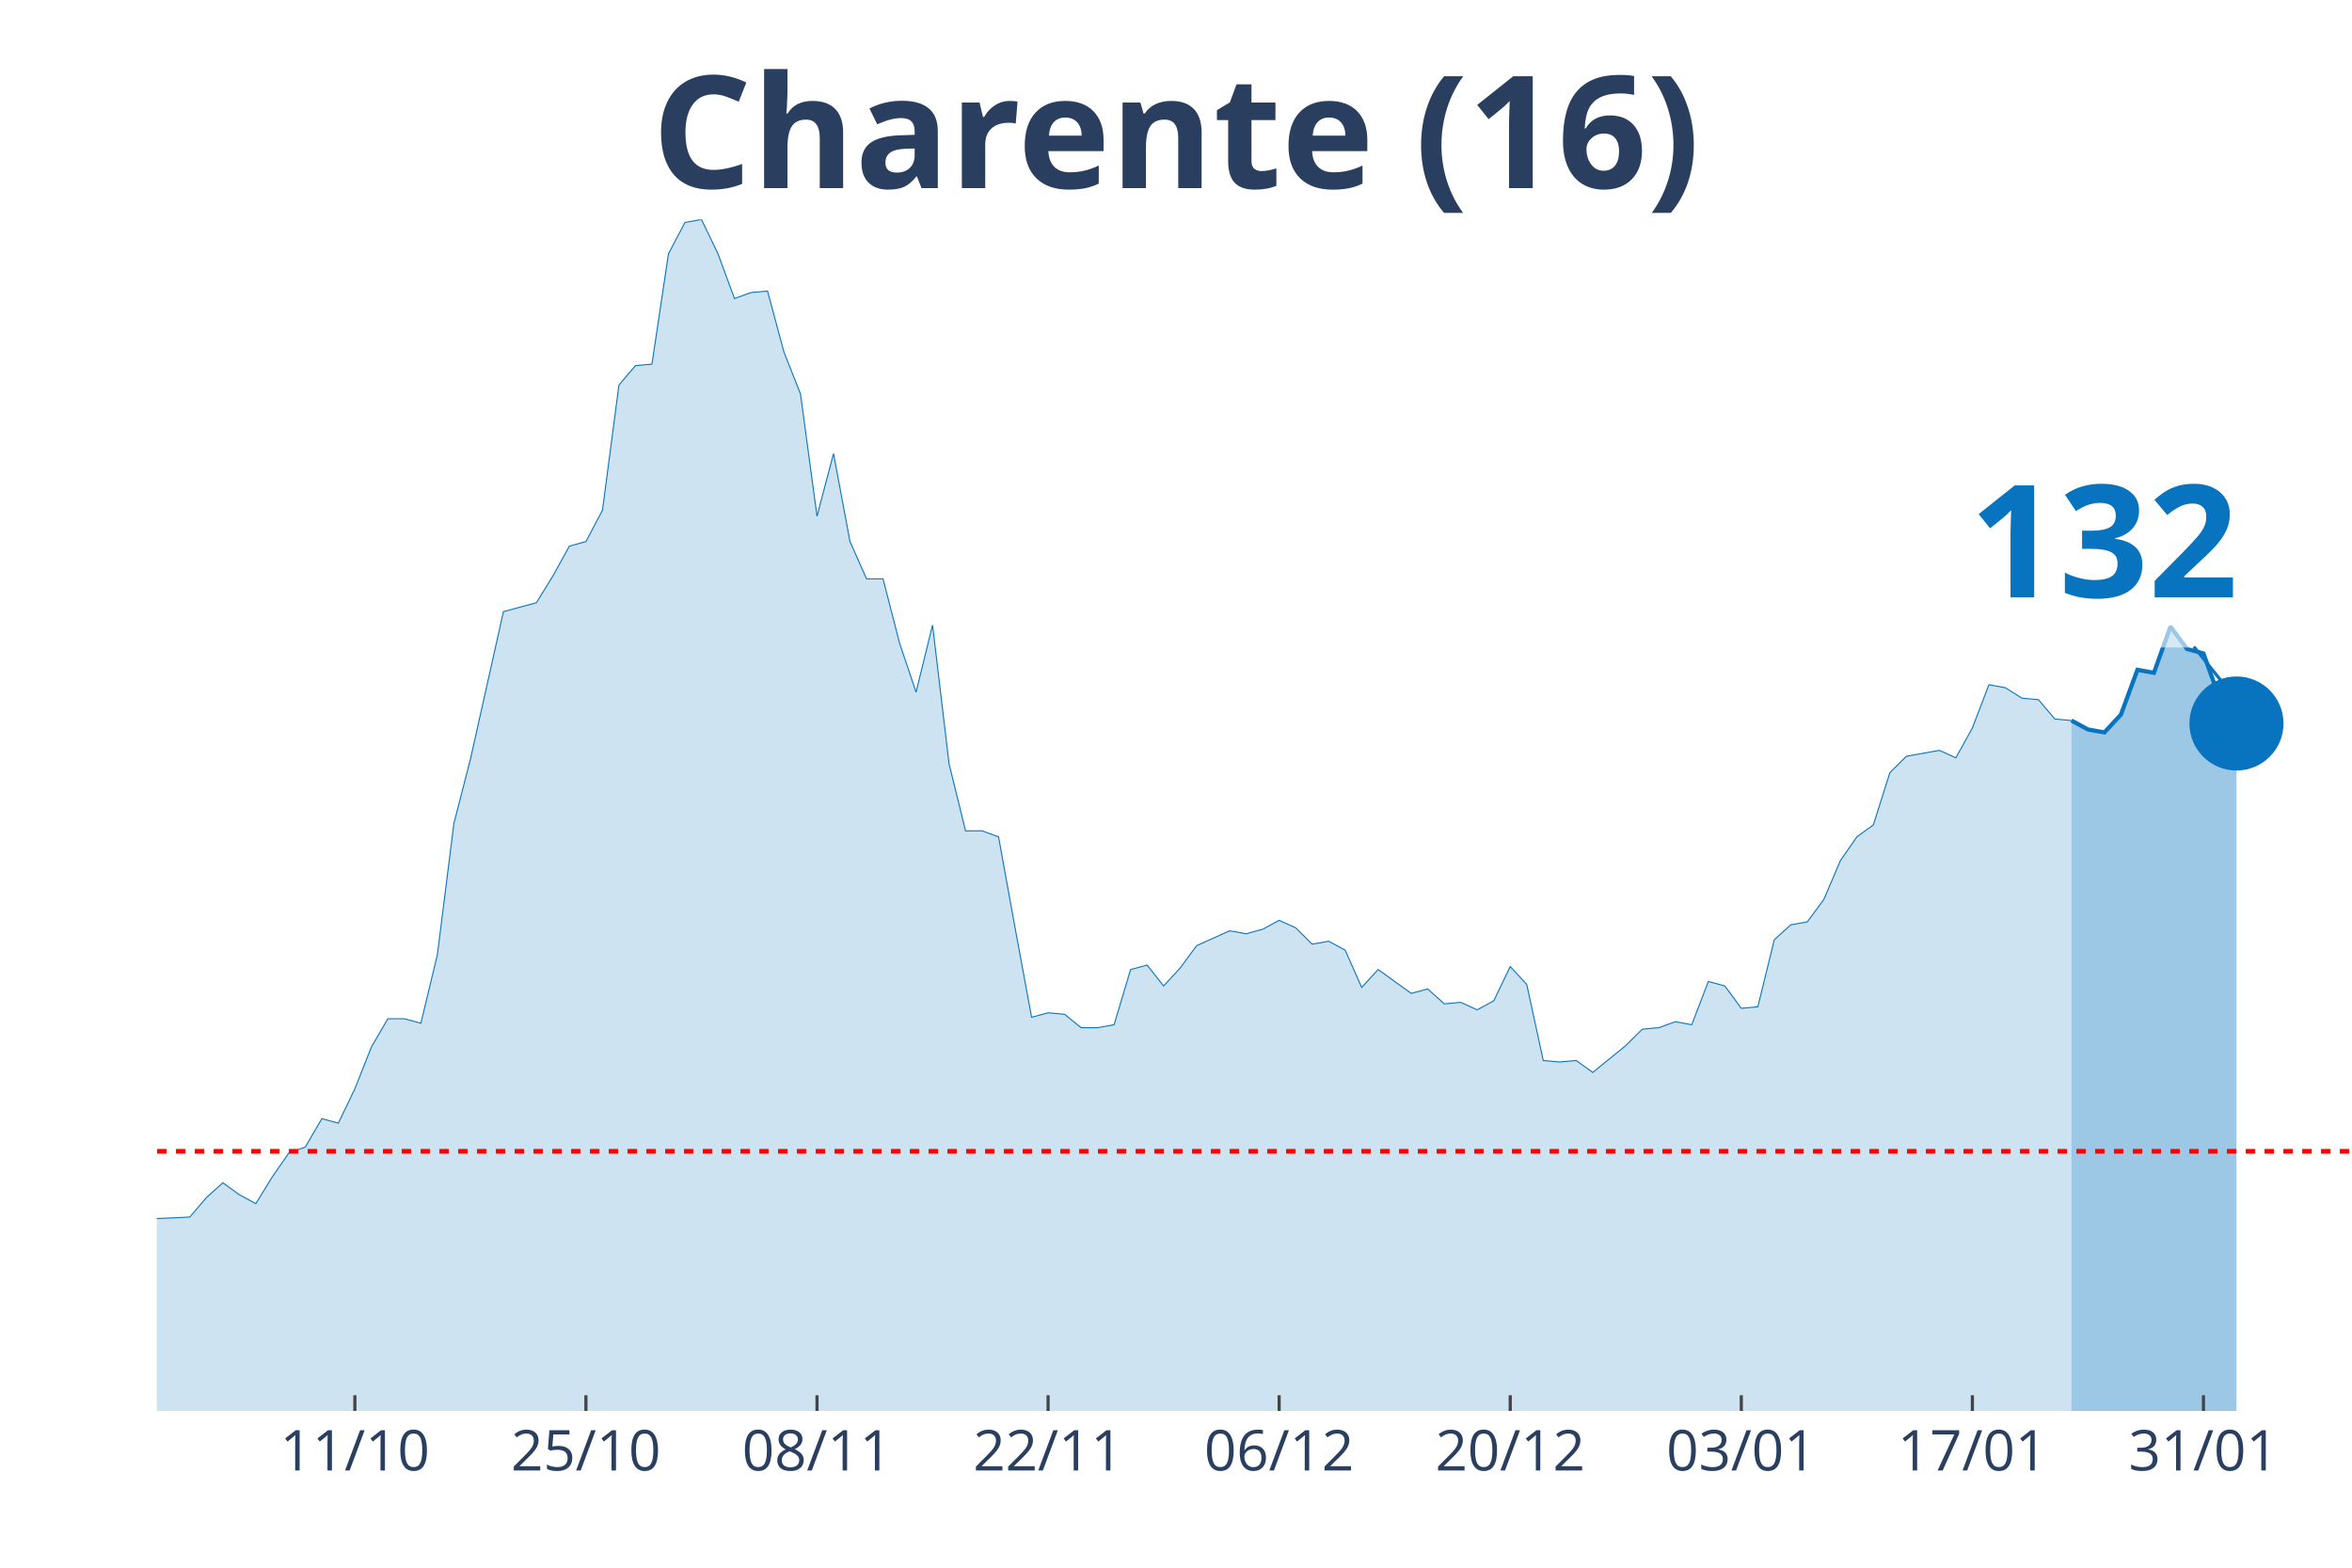
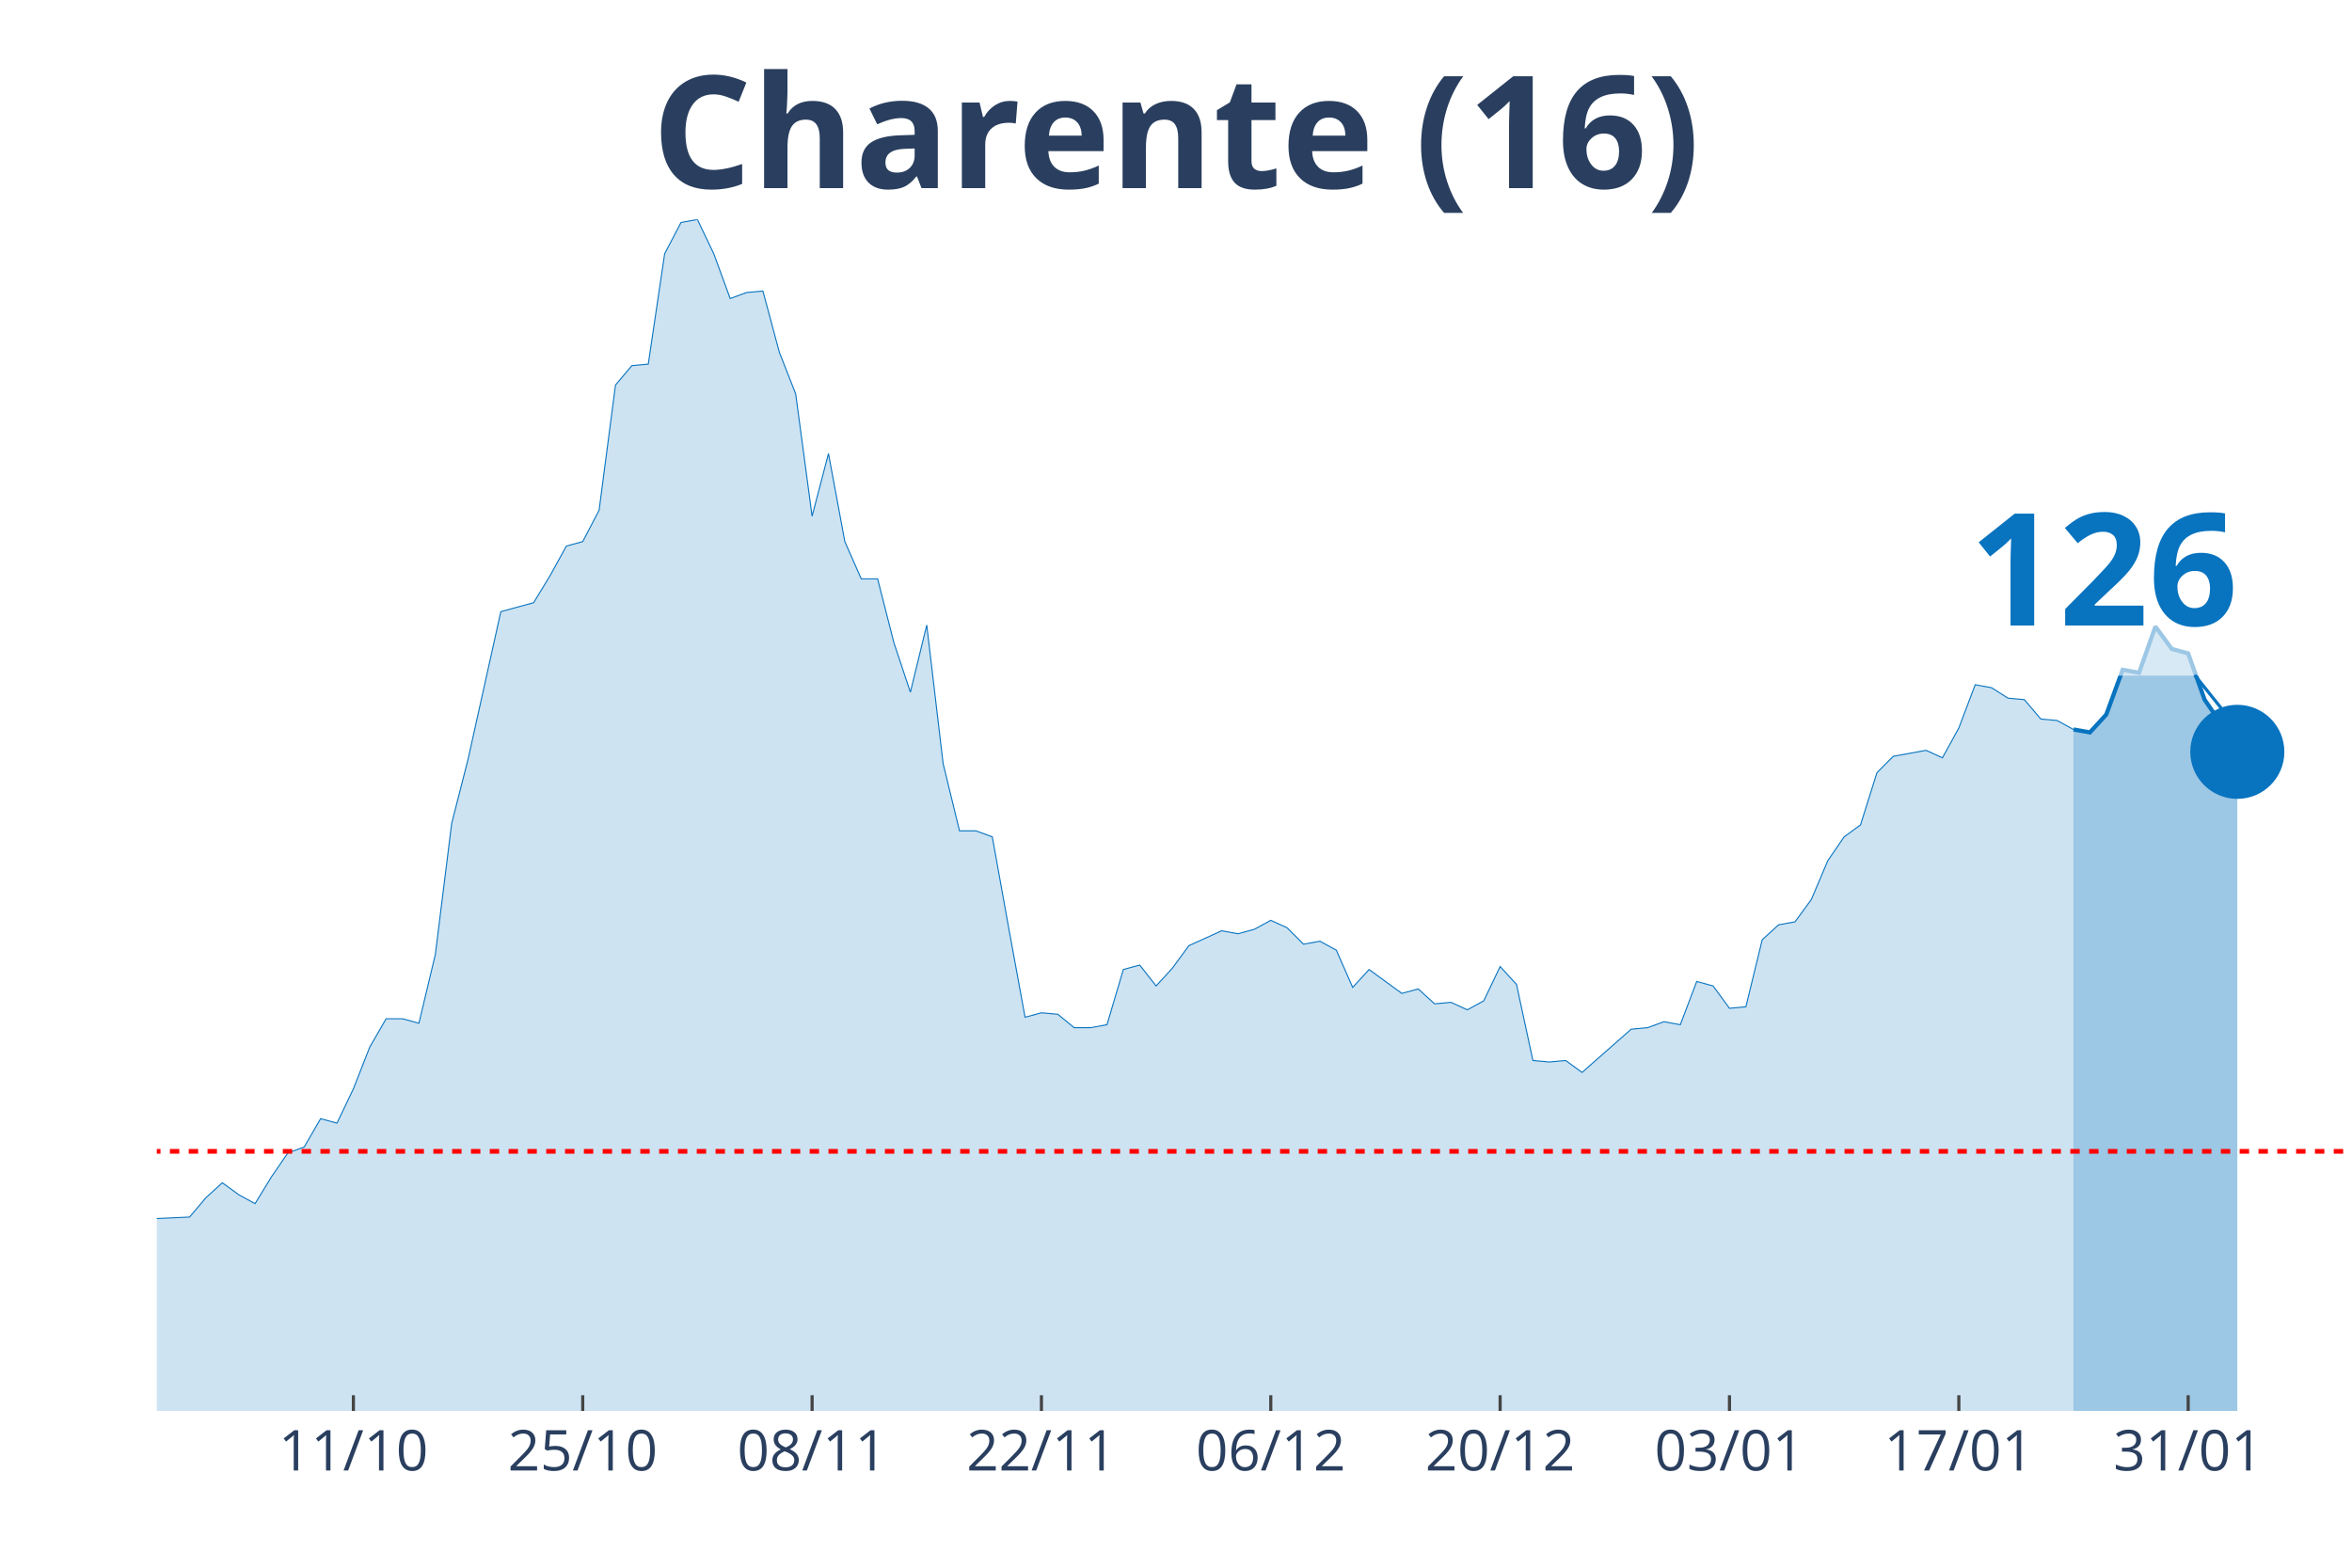
<svg xmlns="http://www.w3.org/2000/svg" class="main-svg" width="1125" height="750" style="" viewBox="0 0 750 500">
  <rect x="0" y="0" width="750" height="500" style="fill: rgb(0, 0, 0); fill-opacity: 0;" />
-   <defs id="defs-88a2c3">
+   <defs id="defs-4e7f52">
    <g class="clips">
-       <clipPath id="clip88a2c3xyplot" class="plotclip">
+       <clipPath id="clip4e7f52xyplot" class="plotclip">
        <rect width="700" height="380" />
      </clipPath>
-       <clipPath class="axesclip" id="clip88a2c3x">
+       <clipPath class="axesclip" id="clip4e7f52x">
        <rect x="50" y="0" width="700" height="500" />
      </clipPath>
-       <clipPath class="axesclip" id="clip88a2c3y">
+       <clipPath class="axesclip" id="clip4e7f52y">
        <rect x="0" y="70" width="750" height="380" />
      </clipPath>
-       <clipPath class="axesclip" id="clip88a2c3xy">
+       <clipPath class="axesclip" id="clip4e7f52xy">
        <rect x="50" y="70" width="700" height="380" />
      </clipPath>
    </g>
    <g class="gradients" />
  </defs>
  <g class="bglayer">
    <rect class="bg" x="50" y="70" width="700" height="380" style="fill: rgb(0, 0, 0); fill-opacity: 0; stroke-width: 0;" />
  </g>
  <g class="layer-below">
    <g class="imagelayer" />
    <g class="shapelayer" />
  </g>
  <g class="cartesianlayer">
    <g class="subplot xy">
      <g class="layer-subplot">
        <g class="shapelayer" />
        <g class="imagelayer" />
      </g>
      <g class="gridlayer">
        <g class="x">
-           <path class="xgrid crisp" transform="translate(113.16,0)" d="M0,70v380" style="stroke: rgb(255, 255, 255); stroke-opacity: 1; stroke-width: 1px;" />
-           <path class="xgrid crisp" transform="translate(186.84,0)" d="M0,70v380" style="stroke: rgb(255, 255, 255); stroke-opacity: 1; stroke-width: 1px;" />
-           <path class="xgrid crisp" transform="translate(260.53,0)" d="M0,70v380" style="stroke: rgb(255, 255, 255); stroke-opacity: 1; stroke-width: 1px;" />
-           <path class="xgrid crisp" transform="translate(334.21,0)" d="M0,70v380" style="stroke: rgb(255, 255, 255); stroke-opacity: 1; stroke-width: 1px;" />
-           <path class="xgrid crisp" transform="translate(407.89,0)" d="M0,70v380" style="stroke: rgb(255, 255, 255); stroke-opacity: 1; stroke-width: 1px;" />
-           <path class="xgrid crisp" transform="translate(481.58,0)" d="M0,70v380" style="stroke: rgb(255, 255, 255); stroke-opacity: 1; stroke-width: 1px;" />
-           <path class="xgrid crisp" transform="translate(555.26,0)" d="M0,70v380" style="stroke: rgb(255, 255, 255); stroke-opacity: 1; stroke-width: 1px;" />
-           <path class="xgrid crisp" transform="translate(628.95,0)" d="M0,70v380" style="stroke: rgb(255, 255, 255); stroke-opacity: 1; stroke-width: 1px;" />
-           <path class="xgrid crisp" transform="translate(702.63,0)" d="M0,70v380" style="stroke: rgb(255, 255, 255); stroke-opacity: 1; stroke-width: 1px;" />
+           <path class="xgrid crisp" transform="translate(112.69,0)" d="M0,70v380" style="stroke: rgb(255, 255, 255); stroke-opacity: 1; stroke-width: 1px;" />
+           <path class="xgrid crisp" transform="translate(185.82,0)" d="M0,70v380" style="stroke: rgb(255, 255, 255); stroke-opacity: 1; stroke-width: 1px;" />
+           <path class="xgrid crisp" transform="translate(258.96,0)" d="M0,70v380" style="stroke: rgb(255, 255, 255); stroke-opacity: 1; stroke-width: 1px;" />
+           <path class="xgrid crisp" transform="translate(332.09,0)" d="M0,70v380" style="stroke: rgb(255, 255, 255); stroke-opacity: 1; stroke-width: 1px;" />
+           <path class="xgrid crisp" transform="translate(405.22,0)" d="M0,70v380" style="stroke: rgb(255, 255, 255); stroke-opacity: 1; stroke-width: 1px;" />
+           <path class="xgrid crisp" transform="translate(478.36,0)" d="M0,70v380" style="stroke: rgb(255, 255, 255); stroke-opacity: 1; stroke-width: 1px;" />
+           <path class="xgrid crisp" transform="translate(551.49,0)" d="M0,70v380" style="stroke: rgb(255, 255, 255); stroke-opacity: 1; stroke-width: 1px;" />
+           <path class="xgrid crisp" transform="translate(624.63,0)" d="M0,70v380" style="stroke: rgb(255, 255, 255); stroke-opacity: 1; stroke-width: 1px;" />
+           <path class="xgrid crisp" transform="translate(697.76,0)" d="M0,70v380" style="stroke: rgb(255, 255, 255); stroke-opacity: 1; stroke-width: 1px;" />
        </g>
        <g class="y" />
      </g>
      <g class="zerolinelayer" />
      <path class="xlines-below" />
      <path class="ylines-below" />
      <g class="overlines-below" />
      <g class="xaxislayer-below" />
      <g class="yaxislayer-below" />
      <g class="overaxes-below" />
-       <g class="plot" transform="translate(50, 70)" clip-path="url('#clip88a2c3xyplot')">
+       <g class="plot" transform="translate(50, 70)" clip-path="url('#clip4e7f52xyplot')">
        <g class="scatterlayer mlayer">
-           <g class="trace scatter trace65bb2a" style="stroke-miterlimit: 2;">
+           <g class="trace scatter trace71faaa" style="stroke-miterlimit: 2;">
            <g class="fills">
              <g>
-                 <path class="js-fill" d="M610.53,380L-715.79,380L-715.79,373.82L-694.74,368.59L-689.47,368.59L-636.84,380L-631.58,379.05L-378.95,375.24L-373.68,375.24L-289.47,379.05L-284.21,379.05L-242.11,369.54L-236.84,367.16L-226.32,365.26L-221.05,361.93L-194.74,363.35L-189.47,360.03L-173.68,358.6L-168.42,355.27L-157.89,342.9L-152.63,344.33L-147.37,341L-142.11,342.43L-131.58,341.48L-126.32,337.67L-100,328.64L-94.74,318.17L-89.47,320.08L-84.21,312.94L-73.68,289.64L-68.42,284.41L-57.89,287.26L-52.63,283.93L-47.37,289.64L-42.11,292.97L-36.84,302.95L-31.58,307.71L-26.32,307.71L-21.05,312.94L-15.79,317.22L-10.53,313.89L-5.26,314.84L0,318.65L10.53,318.17L15.79,311.99L21.05,307.23L26.32,311.04L31.58,313.89L36.84,305.33L42.11,297.72L47.37,295.82L52.63,286.78L57.89,288.21L63.16,277.27L68.42,263.95L73.68,254.92L78.95,254.92L84.21,256.35L89.47,234.47L94.74,192.62L100,172.17L110.53,125.08L115.79,123.65L121.05,122.23L126.32,113.67L131.58,104.16L136.84,102.73L142.11,92.74L147.37,52.79L152.63,46.61L157.89,46.13L163.16,10.94L168.42,0.95L173.68,0L178.95,10.94L184.21,25.21L189.47,23.3L194.74,22.83L200,42.33L205.26,55.64L210.53,94.64L215.79,74.67L221.05,102.73L226.32,114.62L231.58,114.62L236.84,135.07L242.11,150.76L247.37,129.36L252.63,173.59L257.89,194.99L263.16,194.99L268.42,196.9L273.68,225.91L278.95,254.44L284.21,253.02L289.47,253.49L294.74,257.77L300,257.77L305.26,256.82L310.53,239.22L315.79,237.8L321.05,244.46L326.32,238.75L331.58,231.61L336.84,229.24L342.11,226.86L347.37,227.81L352.63,226.38L357.89,223.53L363.16,225.91L368.42,231.14L373.68,230.19L378.95,233.04L384.21,244.93L389.47,239.22L400,246.83L405.26,245.41L410.53,250.16L415.79,249.69L421.05,252.07L426.32,249.21L431.58,238.27L436.84,243.98L442.11,268.24L447.37,268.71L452.63,268.24L457.89,272.04L468.42,263.48L473.68,258.25L478.95,257.77L484.21,255.87L489.47,256.82L494.74,243.03L500,244.46L505.26,251.59L510.53,251.11L515.79,229.71L521.05,224.96L526.32,224.01L531.58,216.87L536.84,204.51L542.11,196.9L547.37,193.09L552.63,176.45L557.89,171.21L568.42,169.31L573.68,171.69L578.95,162.18L584.21,148.39L589.47,149.34L594.74,152.67L600,153.14L605.26,159.32L610.53,159.8" style="fill: rgb(8, 115, 191); fill-opacity: 0.2; stroke-width: 0;" />
+                 <path class="js-fill" d="M611.19,380L-710.45,380L-710.45,373.82L-689.55,368.59L-684.33,368.59L-632.09,380L-626.87,379.05L-376.12,375.24L-370.9,375.24L-287.31,379.05L-282.09,379.05L-240.3,369.54L-235.07,367.16L-224.63,365.26L-219.4,361.93L-193.28,363.35L-188.06,360.03L-172.39,358.6L-167.16,355.27L-156.72,342.9L-151.49,344.33L-146.27,341L-141.04,342.43L-130.6,341.48L-125.37,337.67L-99.25,328.64L-94.03,318.17L-88.81,320.08L-83.58,312.94L-73.13,289.64L-67.91,284.41L-57.46,287.26L-52.24,283.93L-47.01,289.64L-41.79,292.97L-36.57,302.95L-31.34,307.71L-26.12,307.71L-20.9,312.94L-15.67,317.22L-10.45,313.89L-5.22,314.84L0,318.65L10.45,318.17L15.67,311.99L20.9,307.23L26.12,311.04L31.34,313.89L36.57,305.33L41.79,297.72L47.01,295.82L52.24,286.78L57.46,288.21L62.69,277.27L67.91,263.95L73.13,254.92L78.36,254.92L83.58,256.35L88.81,234.47L94.03,192.62L99.25,172.17L109.7,125.08L114.93,123.65L120.15,122.23L125.37,113.67L130.6,104.16L135.82,102.73L141.04,92.74L146.27,52.79L151.49,46.61L156.72,46.13L161.94,10.94L167.16,0.95L172.39,0L177.61,10.94L182.84,25.21L188.06,23.3L193.28,22.83L198.51,42.33L203.73,55.64L208.96,94.64L214.18,74.67L219.4,102.73L224.63,114.62L229.85,114.62L235.07,135.07L240.3,150.76L245.52,129.36L250.75,173.59L255.97,194.99L261.19,194.99L266.42,196.9L271.64,225.91L276.87,254.44L282.09,253.02L287.31,253.49L292.54,257.77L297.76,257.77L302.99,256.82L308.21,239.22L313.43,237.8L318.66,244.46L323.88,238.75L329.1,231.61L334.33,229.24L339.55,226.86L344.78,227.81L350,226.38L355.22,223.53L360.45,225.91L365.67,231.14L370.9,230.19L376.12,233.04L381.34,244.93L386.57,239.22L397.01,246.83L402.24,245.41L407.46,250.16L412.69,249.69L417.91,252.07L423.13,249.21L428.36,238.27L433.58,243.98L438.81,268.24L444.03,268.71L449.25,268.24L454.48,272.04L470.15,258.25L475.37,257.77L480.6,255.87L485.82,256.82L491.04,243.03L496.27,244.46L501.49,251.59L506.72,251.11L511.94,229.71L517.16,224.96L522.39,224.01L527.61,216.87L532.84,204.51L538.06,196.9L543.28,193.09L548.51,176.45L553.73,171.21L558.96,170.26L564.18,169.31L569.4,171.69L574.63,162.18L579.85,148.39L585.07,149.34L590.3,152.67L595.52,153.14L600.75,159.32L605.97,159.8L611.19,162.65" style="fill: rgb(8, 115, 191); fill-opacity: 0.2; stroke-width: 0;" />
              </g>
            </g>
            <g class="errorbars" />
            <g class="lines">
-               <path class="js-line" d="M-715.79,373.82L-694.74,368.59L-689.47,368.59L-636.84,380L-631.58,379.05L-378.95,375.24L-373.68,375.24L-289.47,379.05L-284.21,379.05L-242.11,369.54L-236.84,367.16L-226.32,365.26L-221.05,361.93L-194.74,363.35L-189.47,360.03L-173.68,358.6L-168.42,355.27L-157.89,342.9L-152.63,344.33L-147.37,341L-142.11,342.43L-131.58,341.48L-126.32,337.67L-100,328.64L-94.74,318.17L-89.47,320.08L-84.21,312.94L-73.68,289.64L-68.42,284.41L-57.89,287.26L-52.63,283.93L-47.37,289.64L-42.11,292.97L-36.84,302.95L-31.58,307.71L-26.32,307.71L-21.05,312.94L-15.79,317.22L-10.53,313.89L-5.26,314.84L0,318.65L10.53,318.17L15.79,311.99L21.05,307.23L26.32,311.04L31.58,313.89L36.84,305.33L42.11,297.72L47.37,295.82L52.63,286.78L57.89,288.21L63.16,277.27L68.42,263.95L73.68,254.92L78.95,254.92L84.21,256.35L89.47,234.47L94.74,192.62L100,172.17L110.53,125.08L115.79,123.65L121.05,122.23L126.32,113.67L131.58,104.16L136.84,102.73L142.11,92.74L147.37,52.79L152.63,46.61L157.89,46.13L163.16,10.94L168.42,0.95L173.68,0L178.95,10.94L184.21,25.21L189.47,23.3L194.74,22.83L200,42.33L205.26,55.64L210.53,94.64L215.79,74.67L221.05,102.73L226.32,114.62L231.58,114.62L236.84,135.07L242.11,150.76L247.37,129.36L252.63,173.59L257.89,194.99L263.16,194.99L268.42,196.9L273.68,225.91L278.95,254.44L284.21,253.02L289.47,253.49L294.74,257.77L300,257.77L305.26,256.82L310.53,239.22L315.79,237.8L321.05,244.46L326.32,238.75L331.58,231.61L336.84,229.24L342.11,226.86L347.37,227.81L352.63,226.38L357.89,223.53L363.16,225.91L368.42,231.14L373.68,230.19L378.95,233.04L384.21,244.93L389.47,239.22L400,246.83L405.26,245.41L410.53,250.16L415.79,249.69L421.05,252.07L426.32,249.21L431.58,238.27L436.84,243.98L442.11,268.24L447.37,268.71L452.63,268.24L457.89,272.04L468.42,263.48L473.68,258.25L478.95,257.77L484.21,255.87L489.47,256.82L494.74,243.03L500,244.46L505.26,251.59L510.53,251.11L515.79,229.71L521.05,224.96L526.32,224.01L531.58,216.87L536.84,204.51L542.11,196.9L547.37,193.09L552.63,176.45L557.89,171.21L568.42,169.31L573.68,171.69L578.95,162.18L584.21,148.39L589.47,149.34L594.74,152.67L600,153.14L605.26,159.32L610.53,159.8" style="vector-effect: non-scaling-stroke; fill: none; stroke: rgb(8, 115, 191); stroke-opacity: 1; stroke-width: 0.5px; opacity: 1;" />
+               <path class="js-line" d="M-710.45,373.82L-689.55,368.59L-684.33,368.59L-632.09,380L-626.87,379.05L-376.12,375.24L-370.9,375.24L-287.31,379.05L-282.09,379.05L-240.3,369.54L-235.07,367.16L-224.63,365.26L-219.4,361.93L-193.28,363.35L-188.06,360.03L-172.39,358.6L-167.16,355.27L-156.72,342.9L-151.49,344.33L-146.27,341L-141.04,342.43L-130.6,341.48L-125.37,337.67L-99.25,328.64L-94.03,318.17L-88.81,320.08L-83.58,312.94L-73.13,289.64L-67.91,284.41L-57.46,287.26L-52.24,283.93L-47.01,289.64L-41.79,292.97L-36.57,302.95L-31.34,307.71L-26.12,307.71L-20.9,312.94L-15.67,317.22L-10.45,313.89L-5.22,314.84L0,318.65L10.45,318.17L15.67,311.99L20.9,307.23L26.12,311.04L31.34,313.89L36.57,305.33L41.79,297.72L47.01,295.82L52.24,286.78L57.46,288.21L62.69,277.27L67.91,263.95L73.13,254.92L78.36,254.92L83.58,256.35L88.81,234.47L94.03,192.62L99.25,172.17L109.7,125.08L114.93,123.65L120.15,122.23L125.37,113.67L130.6,104.16L135.82,102.73L141.04,92.74L146.27,52.79L151.49,46.61L156.72,46.13L161.94,10.94L167.16,0.95L172.39,0L177.61,10.94L182.84,25.21L188.06,23.3L193.28,22.83L198.51,42.33L203.73,55.64L208.96,94.64L214.18,74.67L219.4,102.73L224.63,114.62L229.85,114.62L235.07,135.07L240.3,150.76L245.52,129.36L250.75,173.59L255.97,194.99L261.19,194.99L266.42,196.9L271.64,225.91L276.87,254.44L282.09,253.02L287.31,253.49L292.54,257.77L297.76,257.77L302.99,256.82L308.21,239.22L313.43,237.8L318.66,244.46L323.88,238.75L329.1,231.61L334.33,229.24L339.55,226.86L344.78,227.81L350,226.38L355.22,223.53L360.45,225.91L365.67,231.14L370.9,230.19L376.12,233.04L381.34,244.93L386.57,239.22L397.01,246.83L402.24,245.41L407.46,250.16L412.69,249.69L417.91,252.07L423.13,249.21L428.36,238.27L433.58,243.98L438.81,268.24L444.03,268.71L449.25,268.24L454.48,272.04L470.15,258.25L475.37,257.77L480.6,255.87L485.82,256.82L491.04,243.03L496.27,244.46L501.49,251.59L506.72,251.11L511.94,229.71L517.16,224.96L522.39,224.01L527.61,216.87L532.84,204.51L538.06,196.9L543.28,193.09L548.51,176.45L553.73,171.21L558.96,170.26L564.18,169.31L569.4,171.69L574.63,162.18L579.85,148.39L585.07,149.34L590.3,152.67L595.52,153.14L600.75,159.32L605.97,159.8L611.19,162.65" style="vector-effect: non-scaling-stroke; fill: none; stroke: rgb(8, 115, 191); stroke-opacity: 1; stroke-width: 0.5px; opacity: 1;" />
            </g>
            <g class="points" />
            <g class="text" />
          </g>
-           <g class="trace scatter trace402da9" style="stroke-miterlimit: 2;">
+           <g class="trace scatter tracea4eb15" style="stroke-miterlimit: 2;">
            <g class="fills">
              <g>
-                 <path class="js-fill" d="M663.16,380L610.53,380L610.53,159.8L615.79,162.65L621.05,163.6L626.32,157.9L631.58,143.63L636.84,144.58L642.11,129.84L647.37,136.97L652.63,138.4L657.89,153.14L663.16,160.75" style="fill: rgb(8, 115, 191); fill-opacity: 0.4; stroke-width: 0;" />
+                 <path class="js-fill" d="M663.43,380L611.19,380L611.19,162.65L616.42,163.6L621.64,157.9L626.87,143.63L632.09,144.58L637.31,129.84L642.54,136.97L647.76,138.4L652.99,153.14L658.21,160.75L663.43,169.79" style="fill: rgb(8, 115, 191); fill-opacity: 0.4; stroke-width: 0;" />
              </g>
            </g>
            <g class="errorbars" />
            <g class="lines">
-               <path class="js-line" d="M610.53,159.8L615.79,162.65L621.05,163.6L626.32,157.9L631.58,143.63L636.84,144.58L642.11,129.84L647.37,136.97L652.63,138.4L657.89,153.14L663.16,160.75" style="vector-effect: non-scaling-stroke; fill: none; stroke: rgb(8, 115, 191); stroke-opacity: 1; stroke-width: 2px; opacity: 1;" />
+               <path class="js-line" d="M611.19,162.65L616.42,163.6L621.64,157.9L626.87,143.63L632.09,144.58L637.31,129.84L642.54,136.97L647.76,138.4L652.99,153.14L658.21,160.75L663.43,169.79" style="vector-effect: non-scaling-stroke; fill: none; stroke: rgb(8, 115, 191); stroke-opacity: 1; stroke-width: 2px; opacity: 1;" />
            </g>
            <g class="points" />
            <g class="text" />
          </g>
-           <g class="trace scatter trace0a747c" style="stroke-miterlimit: 2; opacity: 1;">
+           <g class="trace scatter trace39c056" style="stroke-miterlimit: 2; opacity: 1;">
            <g class="fills" />
            <g class="errorbars" />
            <g class="lines" />
            <g class="points">
-               <path class="point" transform="translate(663.16,160.75)" d="M15,0A15,15 0 1,1 0,-15A15,15 0 0,1 15,0Z" style="opacity: 1; stroke-width: 0px; fill: rgb(8, 115, 191); fill-opacity: 1;" />
+               <path class="point" transform="translate(663.43,169.79)" d="M15,0A15,15 0 1,1 0,-15A15,15 0 0,1 15,0Z" style="opacity: 1; stroke-width: 0px; fill: rgb(8, 115, 191); fill-opacity: 1;" />
            </g>
            <g class="text" />
          </g>
        </g>
      </g>
      <g class="overplot" />
      <path class="xlines-above crisp" style="fill: none; stroke-width: 1px; stroke: rgb(0, 0, 0); stroke-opacity: 0;" d="" />
      <path class="ylines-above crisp" style="fill: none;" d="M0,0" />
      <g class="overlines-above" />
      <g class="xaxislayer-above">
-         <path class="xtick ticks crisp" d="M0,450v-5" transform="translate(113.16,0)" style="stroke: rgb(68, 68, 68); stroke-opacity: 1; stroke-width: 1px;" />
-         <path class="xtick ticks crisp" d="M0,450v-5" transform="translate(186.84,0)" style="stroke: rgb(68, 68, 68); stroke-opacity: 1; stroke-width: 1px;" />
-         <path class="xtick ticks crisp" d="M0,450v-5" transform="translate(260.53,0)" style="stroke: rgb(68, 68, 68); stroke-opacity: 1; stroke-width: 1px;" />
-         <path class="xtick ticks crisp" d="M0,450v-5" transform="translate(334.21,0)" style="stroke: rgb(68, 68, 68); stroke-opacity: 1; stroke-width: 1px;" />
-         <path class="xtick ticks crisp" d="M0,450v-5" transform="translate(407.89,0)" style="stroke: rgb(68, 68, 68); stroke-opacity: 1; stroke-width: 1px;" />
-         <path class="xtick ticks crisp" d="M0,450v-5" transform="translate(481.58,0)" style="stroke: rgb(68, 68, 68); stroke-opacity: 1; stroke-width: 1px;" />
-         <path class="xtick ticks crisp" d="M0,450v-5" transform="translate(555.26,0)" style="stroke: rgb(68, 68, 68); stroke-opacity: 1; stroke-width: 1px;" />
-         <path class="xtick ticks crisp" d="M0,450v-5" transform="translate(628.95,0)" style="stroke: rgb(68, 68, 68); stroke-opacity: 1; stroke-width: 1px;" />
-         <path class="xtick ticks crisp" d="M0,450v-5" transform="translate(702.63,0)" style="stroke: rgb(68, 68, 68); stroke-opacity: 1; stroke-width: 1px;" />
+         <path class="xtick ticks crisp" d="M0,450v-5" transform="translate(112.69,0)" style="stroke: rgb(68, 68, 68); stroke-opacity: 1; stroke-width: 1px;" />
+         <path class="xtick ticks crisp" d="M0,450v-5" transform="translate(185.82,0)" style="stroke: rgb(68, 68, 68); stroke-opacity: 1; stroke-width: 1px;" />
+         <path class="xtick ticks crisp" d="M0,450v-5" transform="translate(258.96,0)" style="stroke: rgb(68, 68, 68); stroke-opacity: 1; stroke-width: 1px;" />
+         <path class="xtick ticks crisp" d="M0,450v-5" transform="translate(332.09,0)" style="stroke: rgb(68, 68, 68); stroke-opacity: 1; stroke-width: 1px;" />
+         <path class="xtick ticks crisp" d="M0,450v-5" transform="translate(405.22,0)" style="stroke: rgb(68, 68, 68); stroke-opacity: 1; stroke-width: 1px;" />
+         <path class="xtick ticks crisp" d="M0,450v-5" transform="translate(478.36,0)" style="stroke: rgb(68, 68, 68); stroke-opacity: 1; stroke-width: 1px;" />
+         <path class="xtick ticks crisp" d="M0,450v-5" transform="translate(551.49,0)" style="stroke: rgb(68, 68, 68); stroke-opacity: 1; stroke-width: 1px;" />
+         <path class="xtick ticks crisp" d="M0,450v-5" transform="translate(624.63,0)" style="stroke: rgb(68, 68, 68); stroke-opacity: 1; stroke-width: 1px;" />
+         <path class="xtick ticks crisp" d="M0,450v-5" transform="translate(697.76,0)" style="stroke: rgb(68, 68, 68); stroke-opacity: 1; stroke-width: 1px;" />
        <g class="xtick">
-           <text text-anchor="middle" x="0" y="469" transform="translate(113.16,0)" style="font-family: 'Open Sans', verdana, arial, sans-serif; font-size: 18px; fill: rgb(42, 63, 95); fill-opacity: 1; white-space: pre;">11/10</text>
+           <text text-anchor="middle" x="0" y="469" transform="translate(112.69,0)" style="font-family: 'Open Sans', verdana, arial, sans-serif; font-size: 18px; fill: rgb(42, 63, 95); fill-opacity: 1; white-space: pre;">11/10</text>
        </g>
        <g class="xtick">
-           <text text-anchor="middle" x="0" y="469" transform="translate(186.84,0)" style="font-family: 'Open Sans', verdana, arial, sans-serif; font-size: 18px; fill: rgb(42, 63, 95); fill-opacity: 1; white-space: pre;">25/10</text>
+           <text text-anchor="middle" x="0" y="469" transform="translate(185.82,0)" style="font-family: 'Open Sans', verdana, arial, sans-serif; font-size: 18px; fill: rgb(42, 63, 95); fill-opacity: 1; white-space: pre;">25/10</text>
        </g>
        <g class="xtick">
-           <text text-anchor="middle" x="0" y="469" transform="translate(260.53,0)" style="font-family: 'Open Sans', verdana, arial, sans-serif; font-size: 18px; fill: rgb(42, 63, 95); fill-opacity: 1; white-space: pre;">08/11</text>
+           <text text-anchor="middle" x="0" y="469" transform="translate(258.96,0)" style="font-family: 'Open Sans', verdana, arial, sans-serif; font-size: 18px; fill: rgb(42, 63, 95); fill-opacity: 1; white-space: pre;">08/11</text>
        </g>
        <g class="xtick">
-           <text text-anchor="middle" x="0" y="469" transform="translate(334.21,0)" style="font-family: 'Open Sans', verdana, arial, sans-serif; font-size: 18px; fill: rgb(42, 63, 95); fill-opacity: 1; white-space: pre;">22/11</text>
+           <text text-anchor="middle" x="0" y="469" transform="translate(332.09,0)" style="font-family: 'Open Sans', verdana, arial, sans-serif; font-size: 18px; fill: rgb(42, 63, 95); fill-opacity: 1; white-space: pre;">22/11</text>
        </g>
        <g class="xtick">
-           <text text-anchor="middle" x="0" y="469" transform="translate(407.89,0)" style="font-family: 'Open Sans', verdana, arial, sans-serif; font-size: 18px; fill: rgb(42, 63, 95); fill-opacity: 1; white-space: pre;">06/12</text>
+           <text text-anchor="middle" x="0" y="469" transform="translate(405.22,0)" style="font-family: 'Open Sans', verdana, arial, sans-serif; font-size: 18px; fill: rgb(42, 63, 95); fill-opacity: 1; white-space: pre;">06/12</text>
        </g>
        <g class="xtick">
-           <text text-anchor="middle" x="0" y="469" transform="translate(481.58,0)" style="font-family: 'Open Sans', verdana, arial, sans-serif; font-size: 18px; fill: rgb(42, 63, 95); fill-opacity: 1; white-space: pre;">20/12</text>
+           <text text-anchor="middle" x="0" y="469" transform="translate(478.36,0)" style="font-family: 'Open Sans', verdana, arial, sans-serif; font-size: 18px; fill: rgb(42, 63, 95); fill-opacity: 1; white-space: pre;">20/12</text>
        </g>
        <g class="xtick">
-           <text text-anchor="middle" x="0" y="469" transform="translate(555.26,0)" style="font-family: 'Open Sans', verdana, arial, sans-serif; font-size: 18px; fill: rgb(42, 63, 95); fill-opacity: 1; white-space: pre;">03/01</text>
+           <text text-anchor="middle" x="0" y="469" transform="translate(551.49,0)" style="font-family: 'Open Sans', verdana, arial, sans-serif; font-size: 18px; fill: rgb(42, 63, 95); fill-opacity: 1; white-space: pre;">03/01</text>
        </g>
        <g class="xtick">
-           <text text-anchor="middle" x="0" y="469" transform="translate(628.95,0)" style="font-family: 'Open Sans', verdana, arial, sans-serif; font-size: 18px; fill: rgb(42, 63, 95); fill-opacity: 1; white-space: pre;">17/01</text>
+           <text text-anchor="middle" x="0" y="469" transform="translate(624.63,0)" style="font-family: 'Open Sans', verdana, arial, sans-serif; font-size: 18px; fill: rgb(42, 63, 95); fill-opacity: 1; white-space: pre;">17/01</text>
        </g>
        <g class="xtick">
-           <text text-anchor="middle" x="0" y="469" transform="translate(702.63,0)" style="font-family: 'Open Sans', verdana, arial, sans-serif; font-size: 18px; fill: rgb(42, 63, 95); fill-opacity: 1; white-space: pre;">31/01</text>
+           <text text-anchor="middle" x="0" y="469" transform="translate(697.76,0)" style="font-family: 'Open Sans', verdana, arial, sans-serif; font-size: 18px; fill: rgb(42, 63, 95); fill-opacity: 1; white-space: pre;">31/01</text>
        </g>
      </g>
      <g class="yaxislayer-above" />
      <g class="overaxes-above" />
    </g>
  </g>
  <g class="polarlayer" />
  <g class="ternarylayer" />
  <g class="geolayer" />
  <g class="funnelarealayer" />
  <g class="pielayer" />
  <g class="treemaplayer" />
  <g class="sunburstlayer" />
  <g class="glimages" />
-   <defs id="topdefs-88a2c3">
+   <defs id="topdefs-4e7f52">
    <g class="clips" />
  </defs>
  <g class="layer-above">
    <g class="imagelayer" />
    <g class="shapelayer">
-       <path data-index="0" fill-rule="evenodd" d="M-2907.89,367.2L939.47,367.2" clip-path="url('#clip88a2c3xy')" style="opacity: 1; stroke: rgb(255, 0, 0); stroke-opacity: 1; fill: rgb(0, 0, 0); fill-opacity: 0; stroke-dasharray: 3px, 3px; stroke-width: 1.5px;" />
+       <path data-index="0" fill-rule="evenodd" d="M-2885.82,367.2L932.84,367.2" clip-path="url('#clip4e7f52xy')" style="opacity: 1; stroke: rgb(255, 0, 0); stroke-opacity: 1; fill: rgb(0, 0, 0); fill-opacity: 0; stroke-dasharray: 3px, 3px; stroke-width: 1.5px;" />
    </g>
  </g>
  <g class="infolayer">
    <g class="g-gtitle">
      <text class="gtitle" x="375" y="25" text-anchor="middle" dy="0.7em" style="font-family: 'Open Sans', verdana, arial, sans-serif; font-size: 50px; fill: rgb(42, 63, 95); opacity: 1; font-weight: normal; white-space: pre;">
        <tspan style="font-weight:bold">Charente (16)</tspan>
      </text>
    </g>
    <g class="g-xtitle" />
    <g class="annotation" data-index="0" style="opacity: 1;">
-       <g class="annotation-text-g" transform="rotate(0,671.16,170.75)">
-         <g class="cursor-pointer" transform="translate(613, 135)">
+       <g class="annotation-text-g" transform="rotate(0,671.43,179.79)">
+         <g class="cursor-pointer" transform="translate(613, 144)">
          <rect class="bg" x="0.5" y="0.5" width="115" height="71" style="stroke-width: 1px; stroke: rgb(0, 0, 0); stroke-opacity: 0; fill: rgb(255, 255, 255); fill-opacity: 0.6;" />
          <text class="annotation-text" text-anchor="middle" x="57.812" y="55.5" style="font-family: 'Open Sans', verdana, arial, sans-serif; font-size: 50px; fill: rgb(8, 115, 191); fill-opacity: 1; white-space: pre;">
-             <tspan style="font-weight:bold">132 </tspan>
+             <tspan style="font-weight:bold">126 </tspan>
          </text>
        </g>
      </g>
      <g class="annotation-arrow-g" style="opacity: 1;">
-         <path d="M699.56,206.25L711.16,220.75" style="stroke-width: 1px; stroke: rgb(8, 115, 191); stroke-opacity: 1; stroke-dasharray: 0px, 0px, 18.569px, 18.569px;" />
+         <path d="M699.83,215.29L711.43,229.79" style="stroke-width: 1px; stroke: rgb(8, 115, 191); stroke-opacity: 1; stroke-dasharray: 0px, 0px, 18.569px, 18.569px;" />
      </g>
    </g>
  </g>
</svg>
